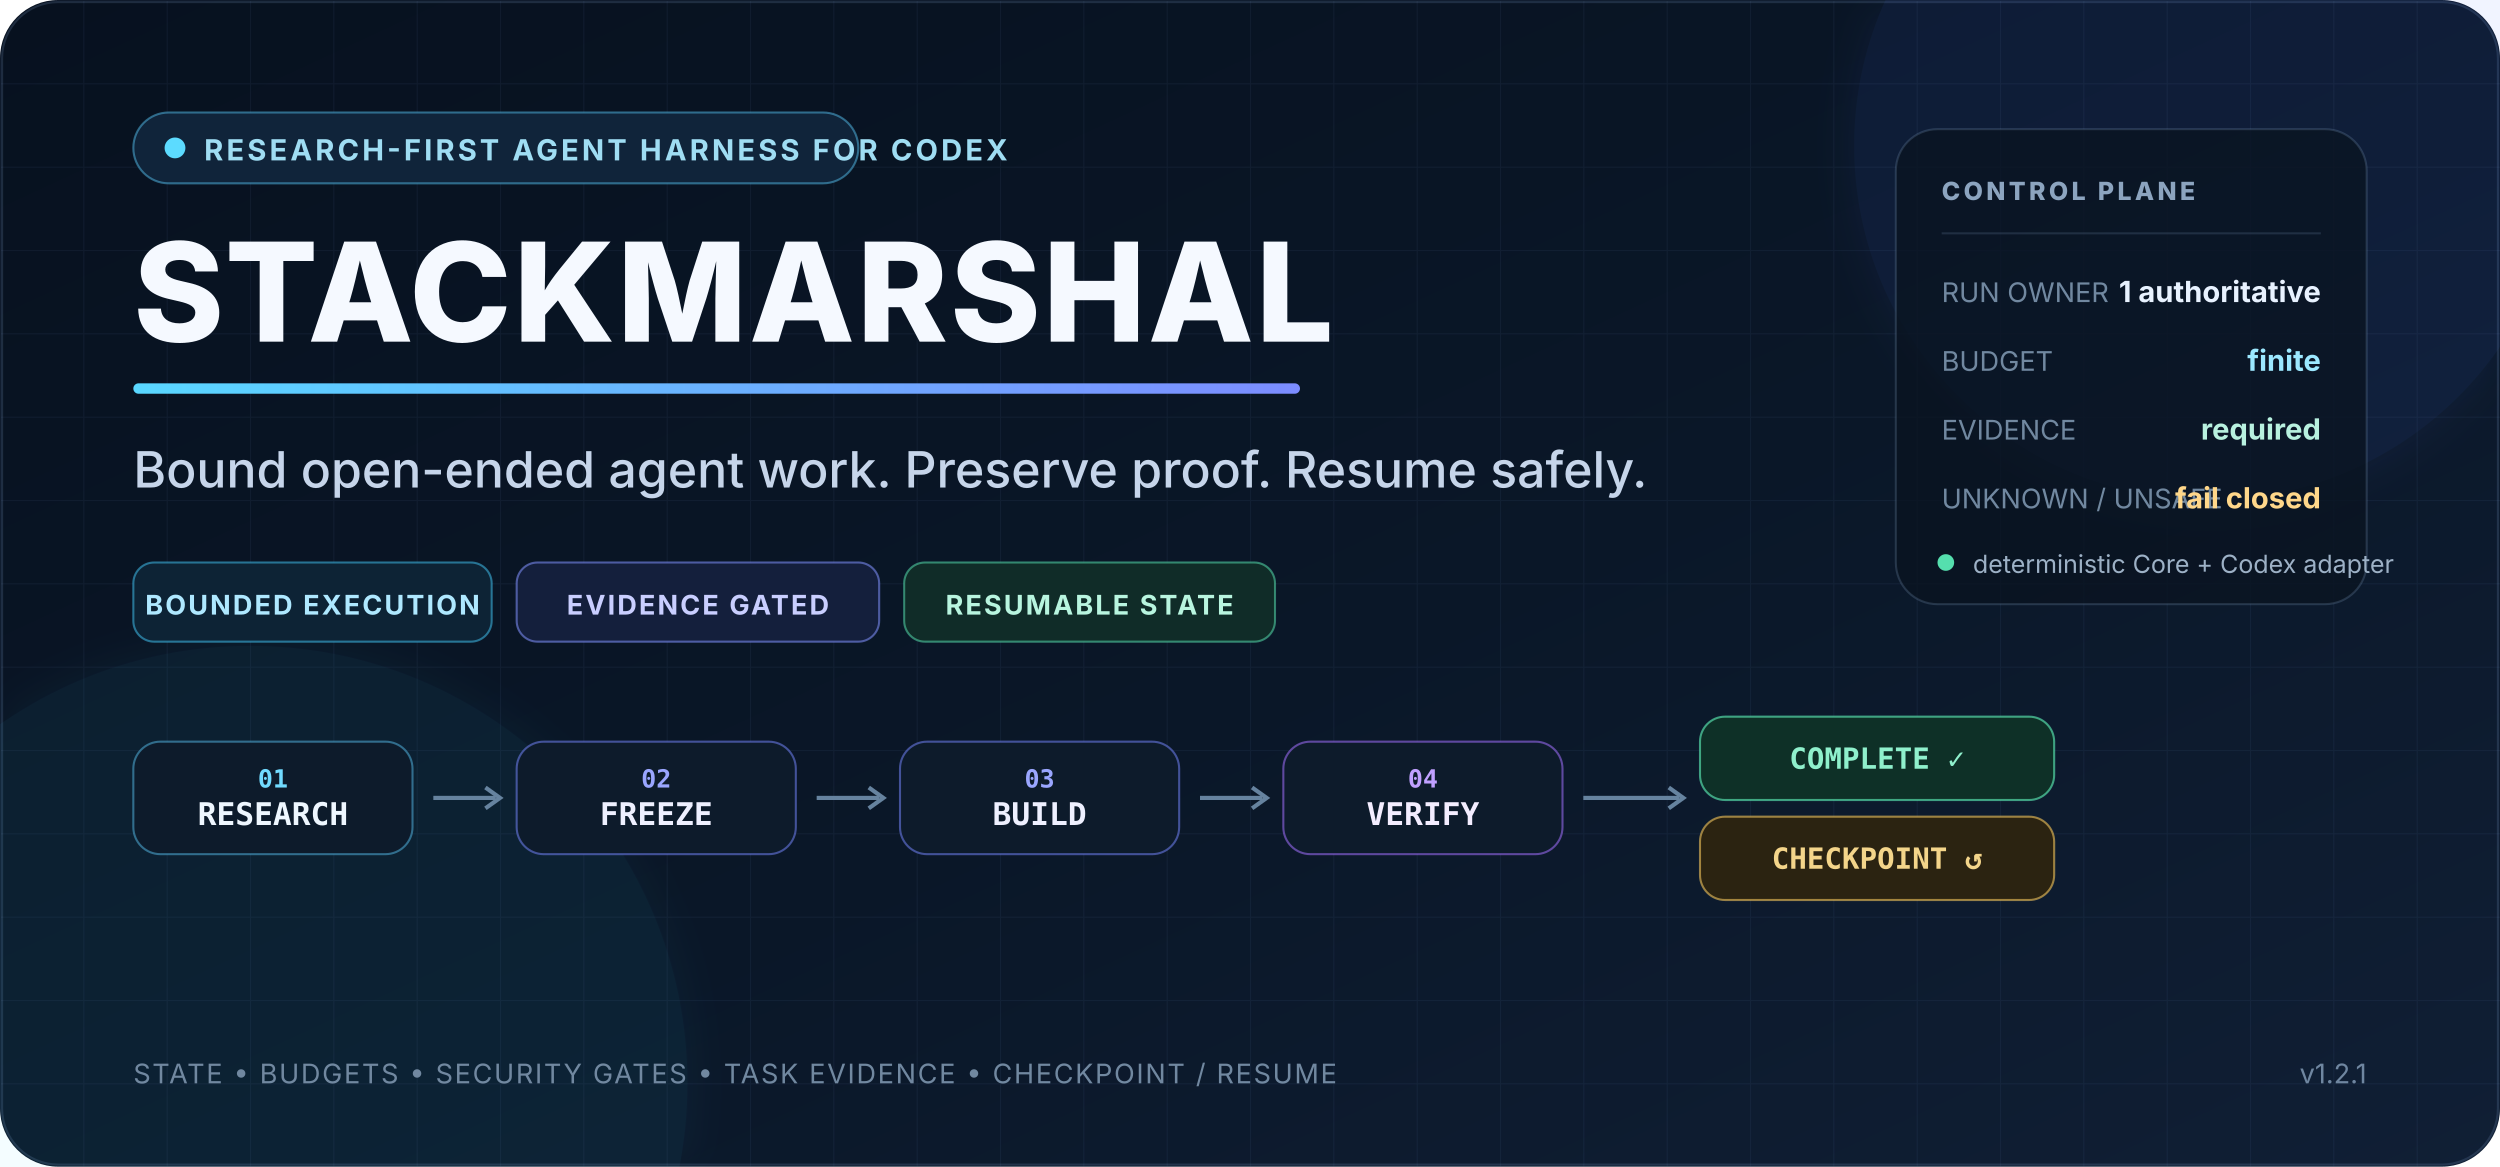
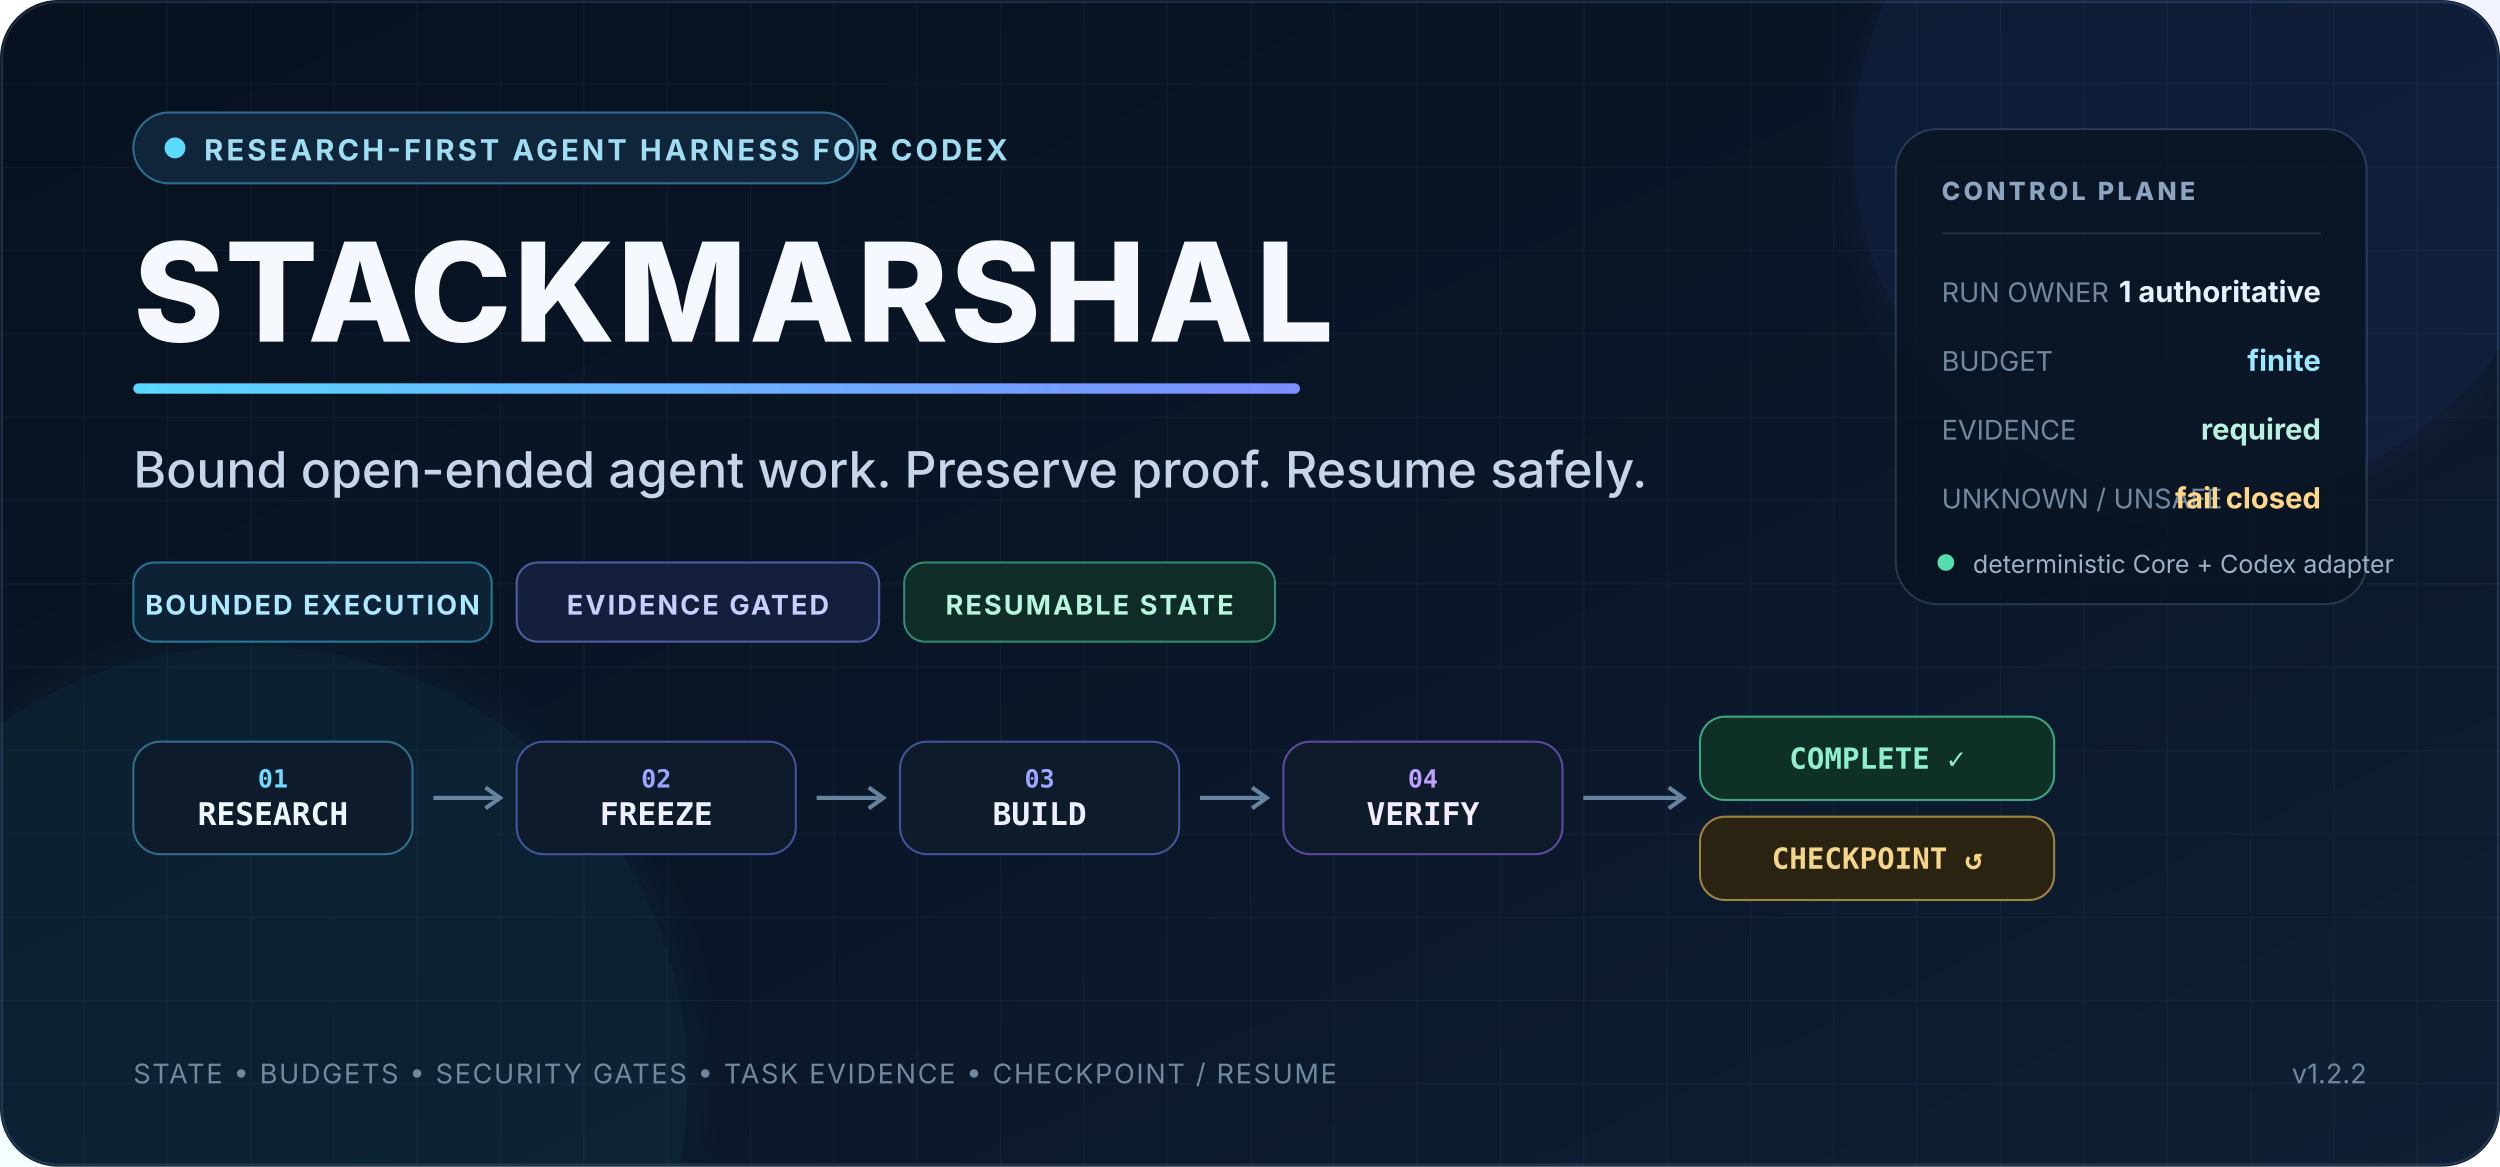
<svg xmlns="http://www.w3.org/2000/svg" width="1200" height="560" viewBox="0 0 1200 560" role="img" aria-labelledby="title desc">
  <defs>
    <linearGradient id="bg" x1="0" y1="0" x2="1" y2="1">
      <stop offset="0" stop-color="#07111f" />
      <stop offset="0.55" stop-color="#0a1728" />
      <stop offset="1" stop-color="#101f35" />
    </linearGradient>
    <linearGradient id="accent" x1="0" y1="0" x2="1" y2="0">
      <stop offset="0" stop-color="#59d7ff" />
      <stop offset="1" stop-color="#7c8cff" />
    </linearGradient>
    <linearGradient id="ok" x1="0" y1="0" x2="1" y2="0">
      <stop offset="0" stop-color="#47e6a1" />
      <stop offset="1" stop-color="#7ef0c0" />
    </linearGradient>
    <pattern id="grid" width="40" height="40" patternUnits="userSpaceOnUse">
      <path d="M40 0H0V40" fill="none" stroke="#9fc7ff" stroke-opacity="0.055" stroke-width="1" />
    </pattern>
    <filter id="glow" x="-30%" y="-30%" width="160%" height="160%">
      <feGaussianBlur stdDeviation="10" result="b" />
      <feMerge>
        <feMergeNode in="b" />
        <feMergeNode in="SourceGraphic" />
      </feMerge>
    </filter>
  </defs>
  <rect width="1200" height="560" rx="28" fill="url(#bg)" />
  <rect width="1200" height="560" rx="28" fill="url(#grid)" />
  <rect x="1" y="1" width="1198" height="558" rx="27" fill="none" stroke="#88a9d6" stroke-opacity="0.18" />
  <circle cx="1060" cy="70" r="170" fill="#5174ff" opacity="0.08" filter="url(#glow)" />
  <circle cx="120" cy="520" r="210" fill="#33d5ff" opacity="0.055" filter="url(#glow)" />
  <g font-family="system-ui,-apple-system,'Segoe UI',sans-serif">
    <rect x="64" y="54" width="348" height="34" rx="17" fill="#10243a" stroke="#5ccfff" stroke-opacity="0.45" />
    <circle cx="84" cy="71" r="5" fill="#5cdbff" />
    <text x="98" y="77" fill="#9fddf3" font-size="14" font-weight="700" letter-spacing="1.5">RESEARCH-FIRST AGENT HARNESS FOR CODEX</text>
    <text x="64" y="164" fill="#f5f9ff" font-size="66" font-weight="800" letter-spacing="1">STACKMARSHAL</text>
    <rect x="64" y="184" width="560" height="5" rx="2.5" fill="url(#accent)" />
    <text x="64" y="234" fill="#c6d5ea" font-size="24" font-weight="500">Bound open-ended agent work. Preserve proof. Resume safely.</text>
    <g transform="translate(64 270)">
      <rect width="172" height="38" rx="10" fill="#0d2335" stroke="#3fbce8" stroke-opacity="0.55" />
      <text x="86" y="25" text-anchor="middle" fill="#aee8ff" font-size="13" font-weight="700" letter-spacing="1">BOUNDED EXECUTION</text>
      <rect x="184" width="174" height="38" rx="10" fill="#141f3c" stroke="#8291ff" stroke-opacity="0.55" />
      <text x="271" y="25" text-anchor="middle" fill="#c9ceff" font-size="13" font-weight="700" letter-spacing="1">EVIDENCE GATED</text>
      <rect x="370" width="178" height="38" rx="10" fill="#102c28" stroke="#55dbac" stroke-opacity="0.55" />
      <text x="459" y="25" text-anchor="middle" fill="#b8f5df" font-size="13" font-weight="700" letter-spacing="1">RESUMABLE STATE</text>
    </g>
    <g transform="translate(64 356)" font-family="ui-monospace,SFMono-Regular,Consolas,monospace">
      <rect x="0" y="0" width="134" height="54" rx="13" fill="#0d1b2b" stroke="#5fcfff" stroke-opacity="0.45" />
      <text x="67" y="22" text-anchor="middle" fill="#71dbff" font-size="12" font-weight="700">01</text>
      <text x="67" y="40" text-anchor="middle" fill="#eef7ff" font-size="15" font-weight="700">RESEARCH</text>
      <path d="M144 27H174" stroke="#66839f" stroke-width="2" />
      <path d="m169 22 7 5-7 5" fill="none" stroke="#66839f" stroke-width="2" />
      <rect x="184" y="0" width="134" height="54" rx="13" fill="#0d1b2b" stroke="#7588ff" stroke-opacity="0.52" />
      <text x="251" y="22" text-anchor="middle" fill="#9aa6ff" font-size="12" font-weight="700">02</text>
      <text x="251" y="40" text-anchor="middle" fill="#eef0ff" font-size="15" font-weight="700">FREEZE</text>
      <path d="M328 27H358" stroke="#66839f" stroke-width="2" />
      <path d="m353 22 7 5-7 5" fill="none" stroke="#66839f" stroke-width="2" />
      <rect x="368" y="0" width="134" height="54" rx="13" fill="#0d1b2b" stroke="#7588ff" stroke-opacity="0.52" />
      <text x="435" y="22" text-anchor="middle" fill="#9aa6ff" font-size="12" font-weight="700">03</text>
      <text x="435" y="40" text-anchor="middle" fill="#eef0ff" font-size="15" font-weight="700">BUILD</text>
      <path d="M512 27H542" stroke="#66839f" stroke-width="2" />
      <path d="m537 22 7 5-7 5" fill="none" stroke="#66839f" stroke-width="2" />
      <rect x="552" y="0" width="134" height="54" rx="13" fill="#0d1b2b" stroke="#a26fff" stroke-opacity="0.55" />
      <text x="619" y="22" text-anchor="middle" fill="#c0a0ff" font-size="12" font-weight="700">04</text>
      <text x="619" y="40" text-anchor="middle" fill="#f3edff" font-size="15" font-weight="700">VERIFY</text>
      <path d="M696 27H742" stroke="#66839f" stroke-width="2" />
      <path d="m737 22 7 5-7 5" fill="none" stroke="#66839f" stroke-width="2" />
      <rect x="752" y="-12" width="170" height="40" rx="12" fill="#0e3027" stroke="#59e6b1" stroke-opacity="0.65" />
      <text x="837" y="13" text-anchor="middle" fill="#8ff0cc" font-size="14" font-weight="800">COMPLETE ✓</text>
      <rect x="752" y="36" width="170" height="40" rx="12" fill="#2b2311" stroke="#f3c45b" stroke-opacity="0.6" />
      <text x="837" y="61" text-anchor="middle" fill="#f4d58a" font-size="14" font-weight="800">CHECKPOINT ↺</text>
    </g>
    <g transform="translate(910 62)">
      <rect width="226" height="228" rx="20" fill="#091421" fill-opacity="0.78" stroke="#8aabd0" stroke-opacity="0.22" />
      <text x="22" y="34" fill="#8ca4bf" font-size="12" font-weight="800" letter-spacing="1.6">CONTROL PLANE</text>
      <line x1="22" y1="50" x2="204" y2="50" stroke="#708cab" stroke-opacity="0.22" />
      <text x="22" y="83" fill="#7188a0" font-size="13">RUN OWNER</text>
      <text x="204" y="83" text-anchor="end" fill="#e8f2ff" font-size="14" font-weight="700">1 authoritative</text>
      <text x="22" y="116" fill="#7188a0" font-size="13">BUDGET</text>
      <text x="204" y="116" text-anchor="end" fill="#9ce8ff" font-size="14" font-weight="700">finite</text>
      <text x="22" y="149" fill="#7188a0" font-size="13">EVIDENCE</text>
      <text x="204" y="149" text-anchor="end" fill="#b8f1df" font-size="14" font-weight="700">required</text>
      <text x="22" y="182" fill="#7188a0" font-size="13">UNKNOWN / UNSAFE</text>
      <text x="204" y="182" text-anchor="end" fill="#ffd78a" font-size="14" font-weight="700">fail closed</text>
      <circle cx="24" cy="208" r="4" fill="#55dfae" />
      <text x="37" y="213" fill="#9db1c6" font-size="12">deterministic Core + Codex adapter</text>
    </g>
    <text x="64" y="520" fill="#7188a0" font-size="13" letter-spacing="0.8">STATE • BUDGETS • SECURITY GATES • TASK EVIDENCE • CHECKPOINT / RESUME</text>
-     <text x="1136" y="520" text-anchor="end" fill="#6f86a0" font-size="13">v1.2.1</text>
+     <text x="1136" y="520" text-anchor="end" fill="#6f86a0" font-size="13">v1.2.2</text>
  </g>
</svg>
